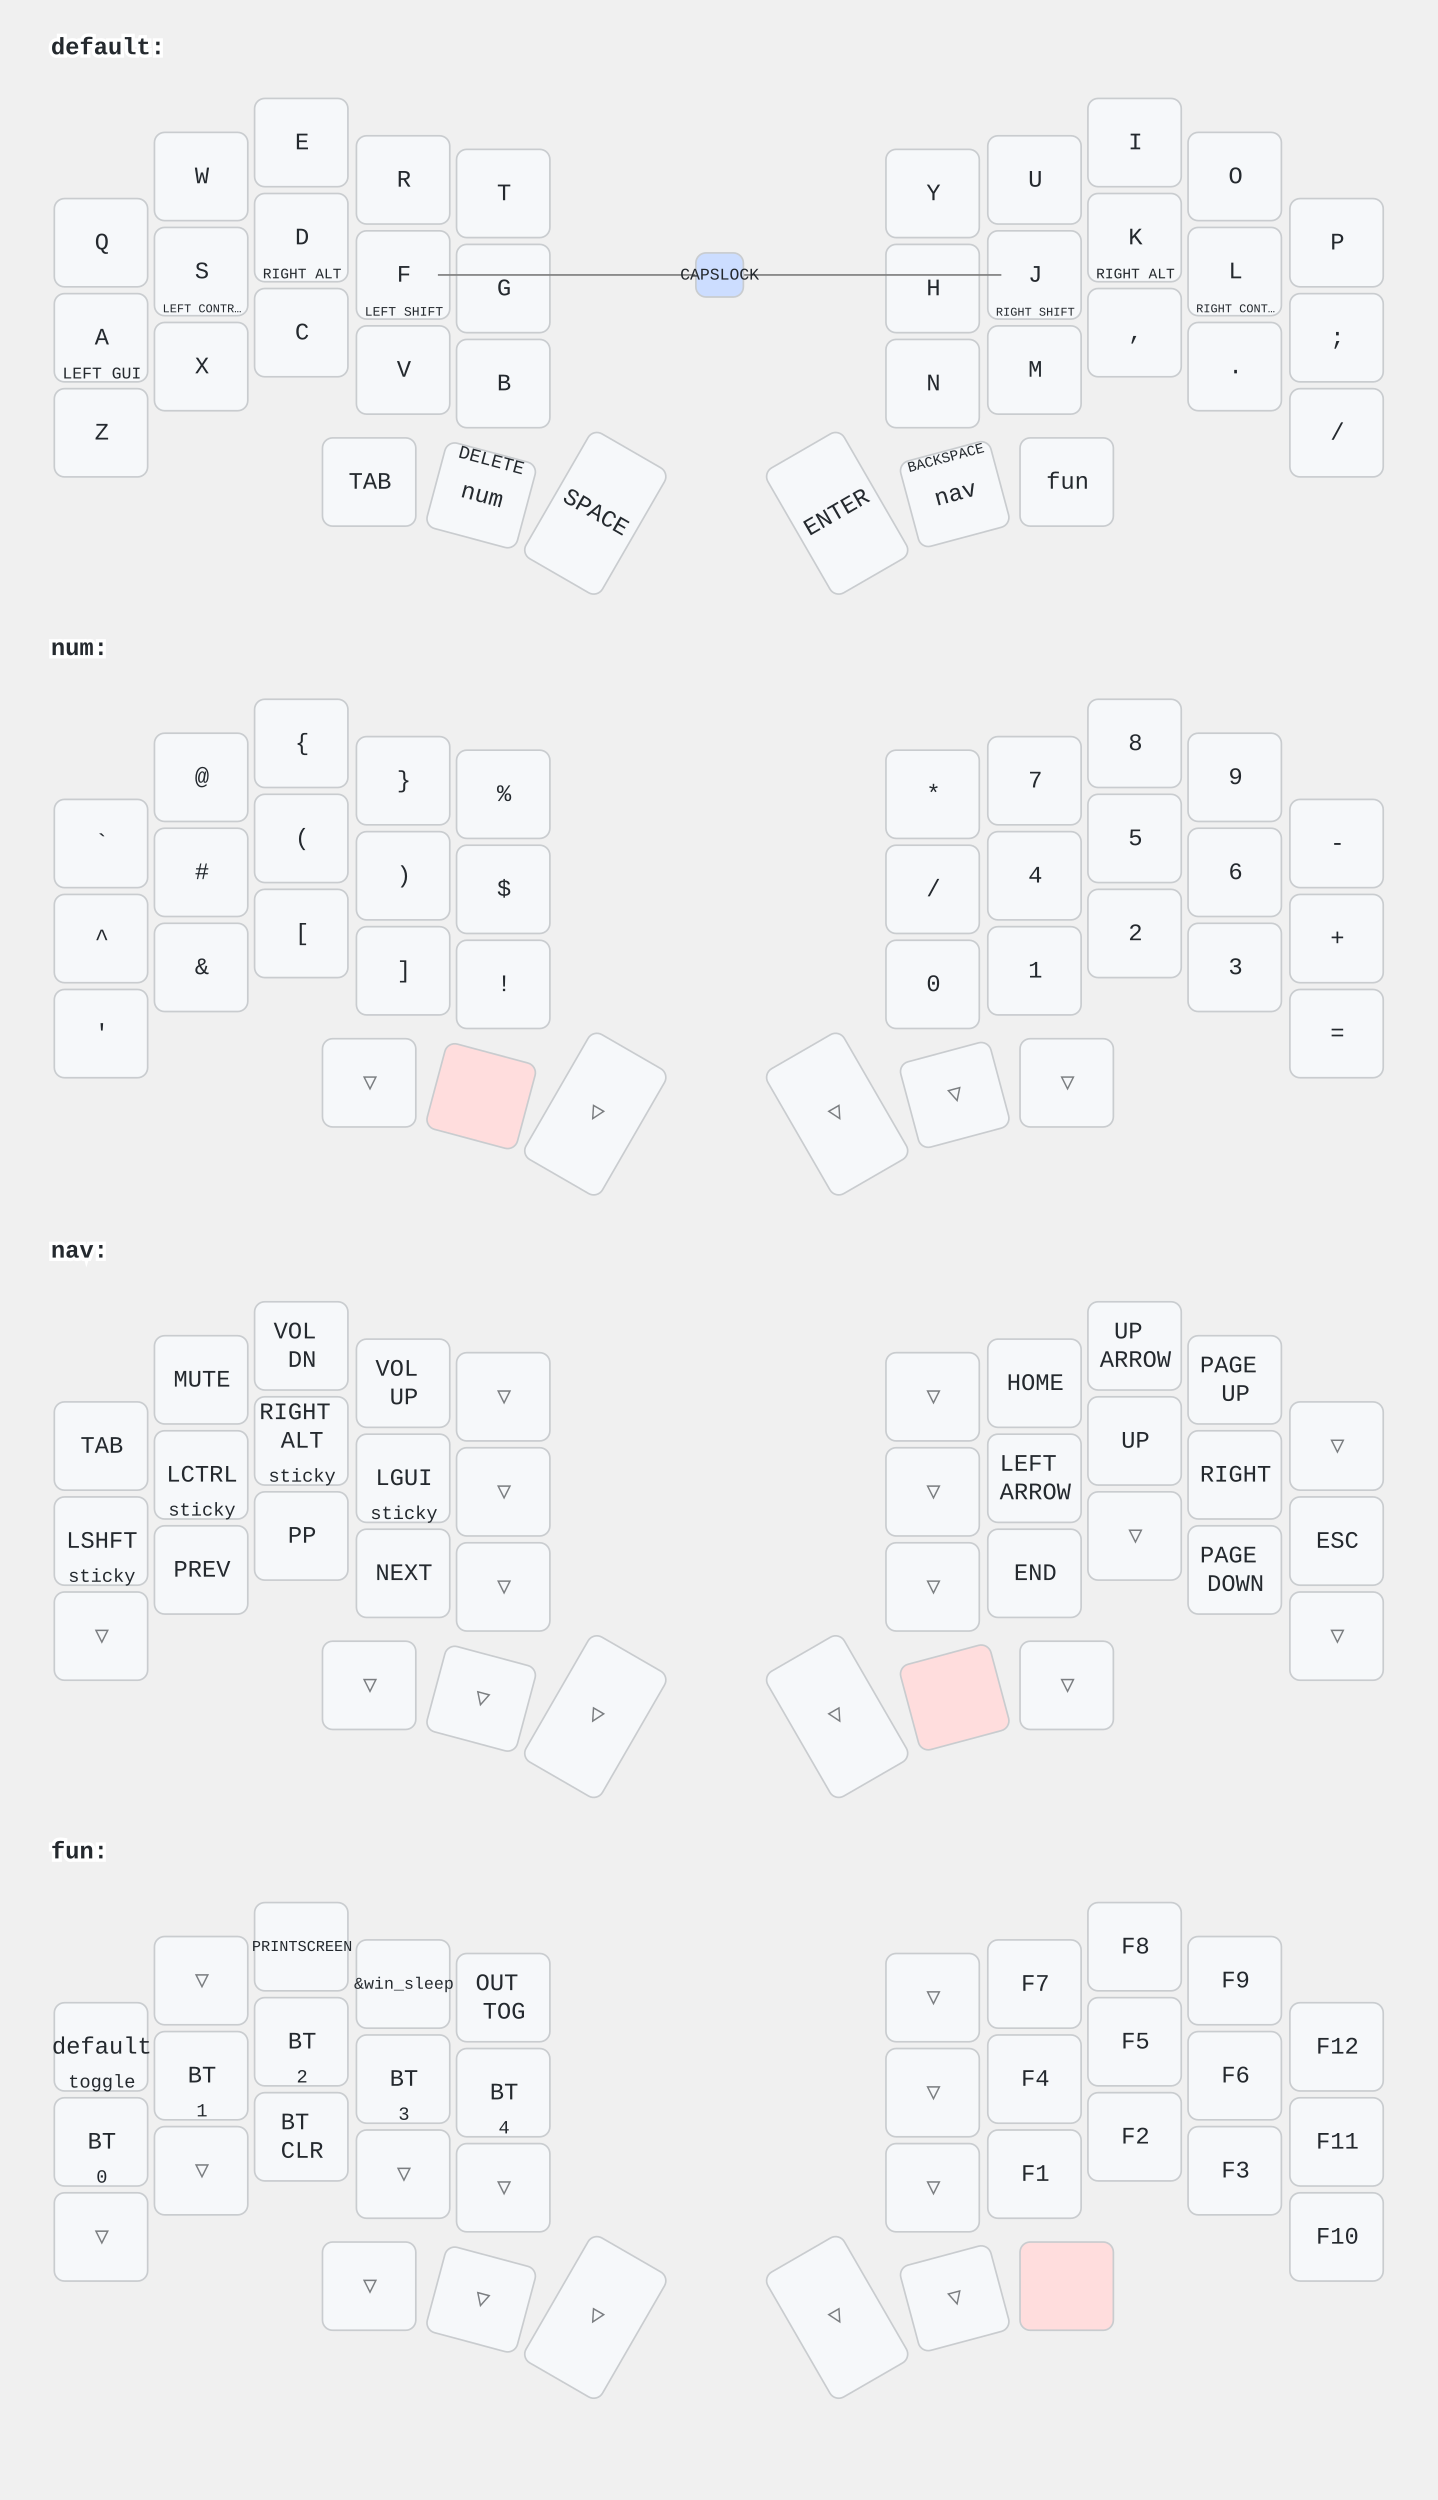
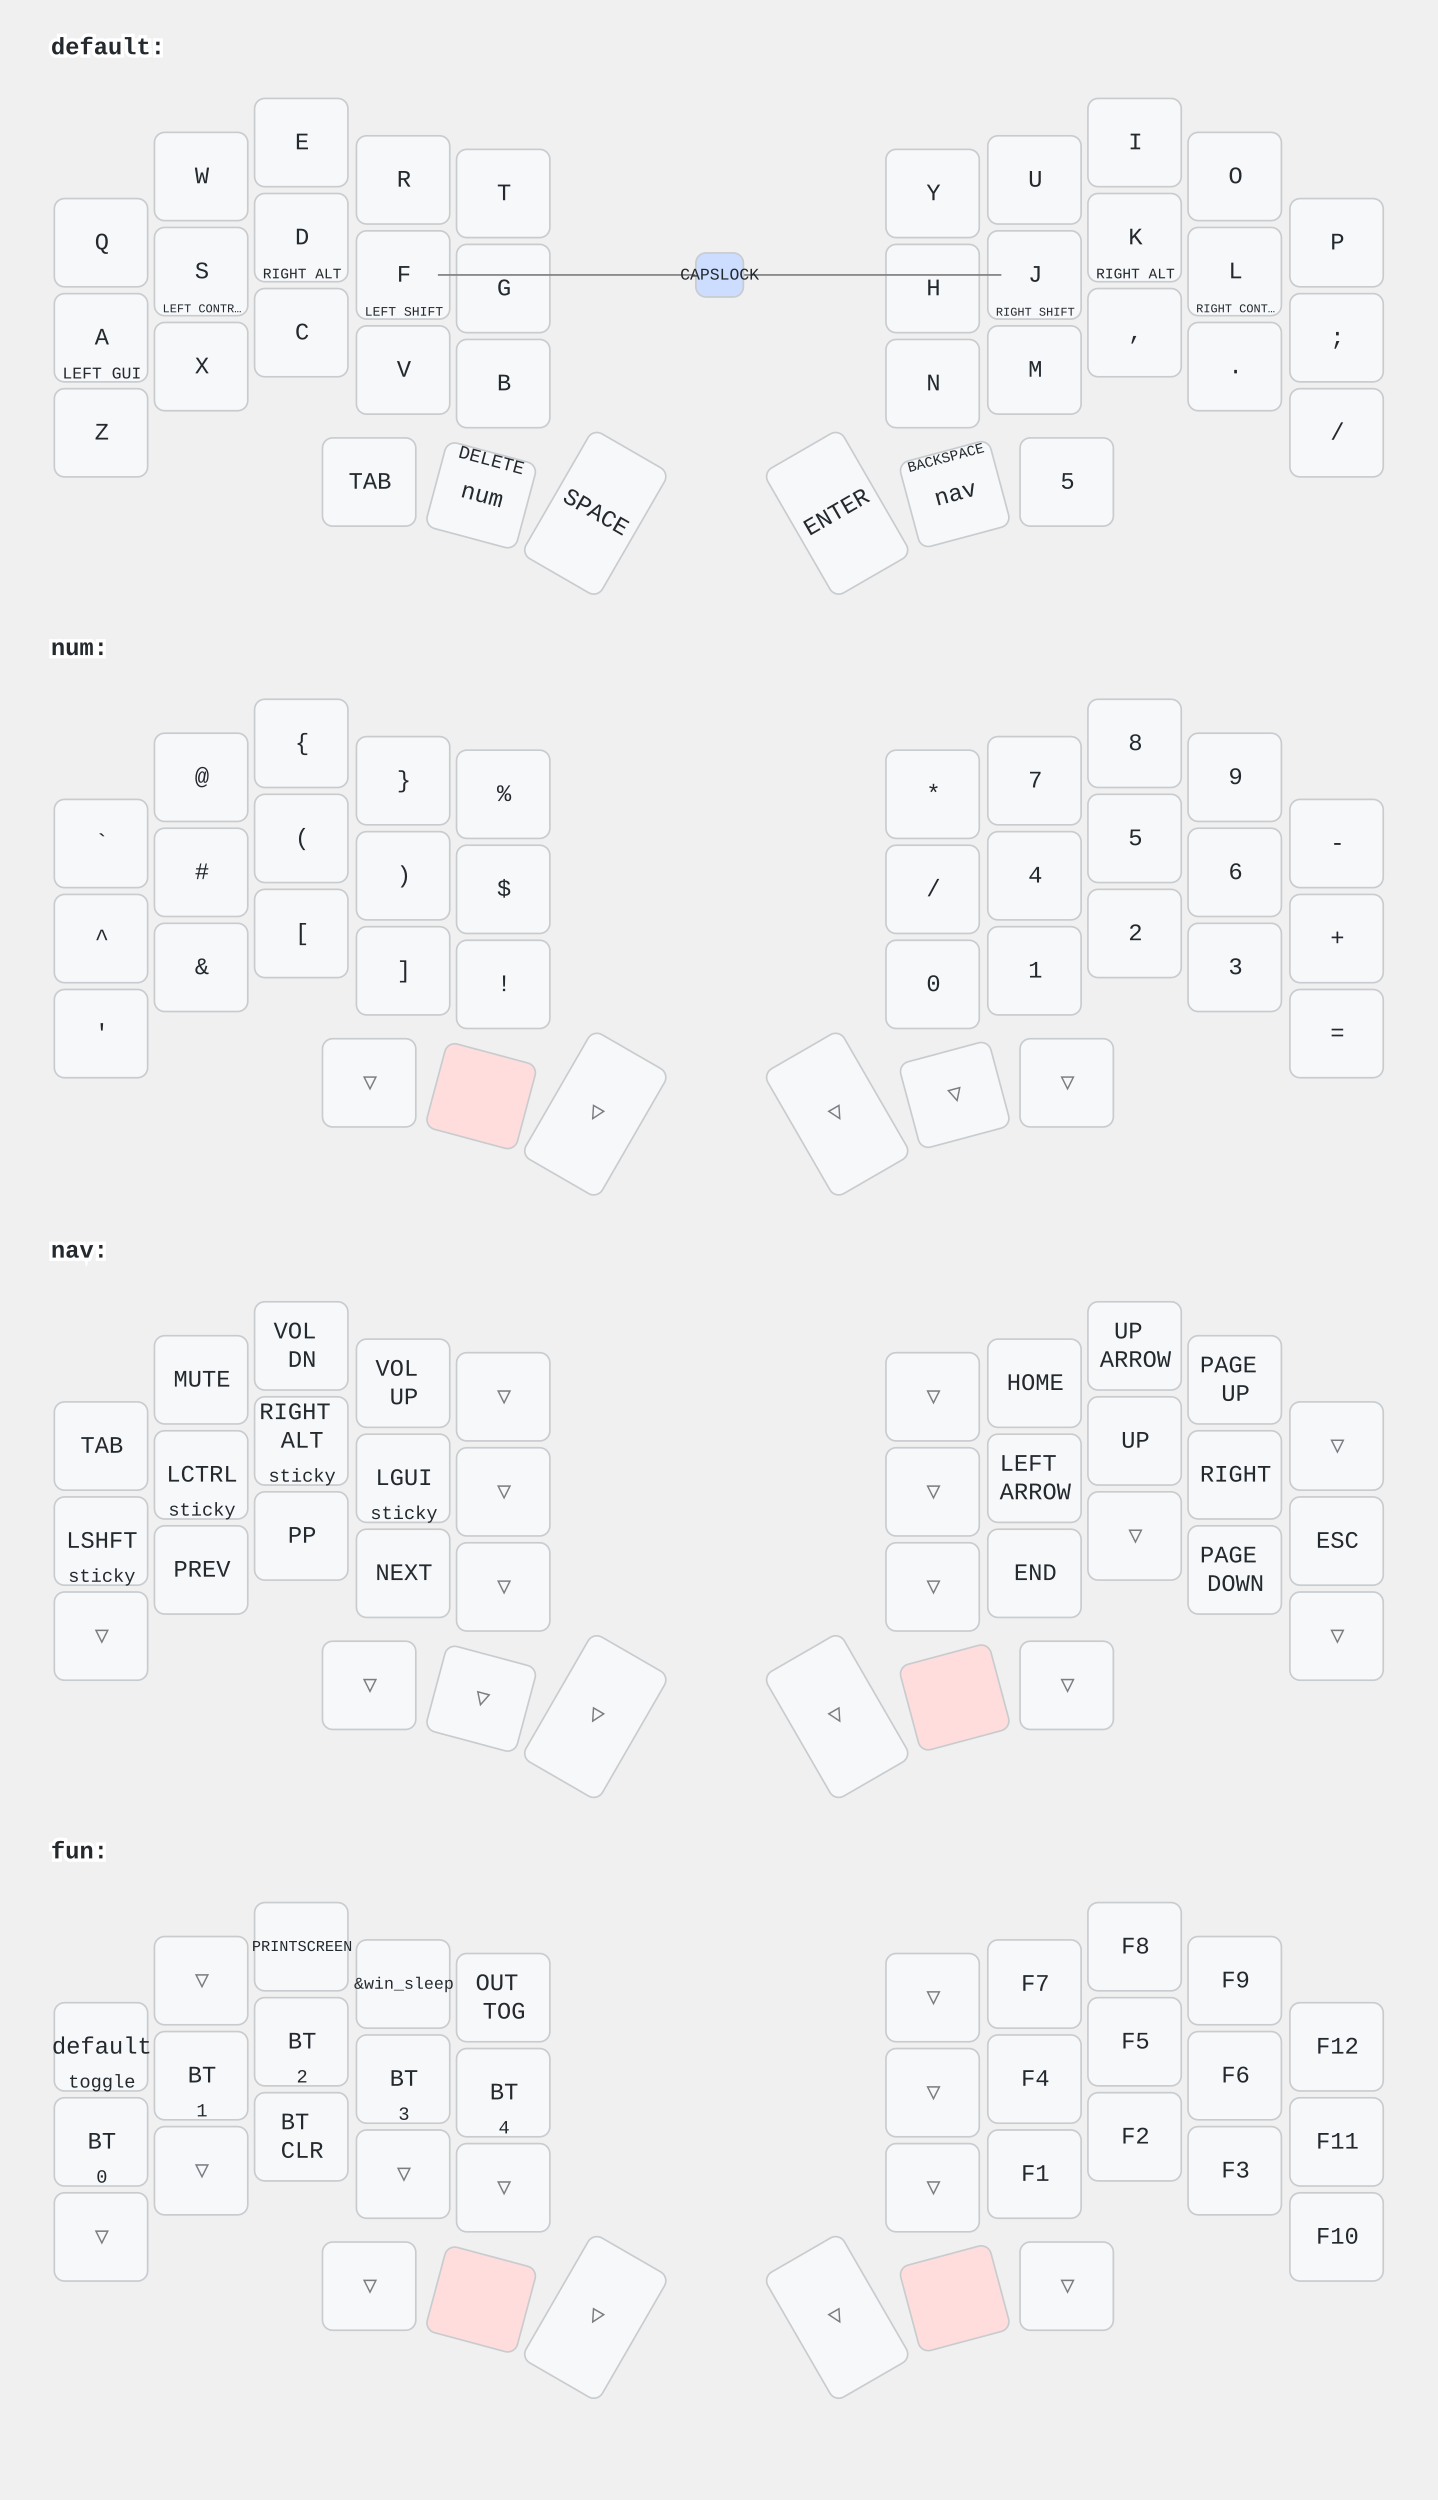
<svg xmlns="http://www.w3.org/2000/svg" width="847" height="1473" viewBox="0 0 847 1473" class="keymap">
  <style>/* inherit to force styles through use tags */
svg path {
    fill: inherit;
}

/* font and background color specifications */
svg.keymap {
    font-family: SFMono-Regular,Consolas,Liberation Mono,Menlo,monospace;
    font-size: 14px;
    font-kerning: normal;
    text-rendering: optimizeLegibility;
    fill: #24292e;
}

/* default key styling */
rect.key {
    fill: #f6f8fa;
}

rect.key, rect.combo {
    stroke: #c9cccf;
    stroke-width: 1;
}

/* default key side styling, only used is draw_key_sides is set */
rect.side {
    filter: brightness(90%);
}

/* color accent for combo boxes */
rect.combo, rect.combo-separate {
    fill: #cdf;
}

/* color accent for held keys */
rect.held, rect.combo.held {
    fill: #fdd;
}

/* color accent for ghost (optional) keys */
rect.ghost, rect.combo.ghost {
    stroke-dasharray: 4, 4;
    stroke-width: 2;
}

text {
    text-anchor: middle;
    dominant-baseline: middle;
}

/* styling for layer labels */
text.label {
    font-weight: bold;
    text-anchor: start;
    stroke: white;
    stroke-width: 4;
    paint-order: stroke;
}

/* styling for optional footer */
text.footer {
    text-anchor: end;
    dominant-baseline: auto;
    stroke: white;
    stroke-width: 4;
    paint-order: stroke;
}

/* styling for combo tap, and key hold/shifted label text */
text.combo, text.hold, text.shifted {
    font-size: 11px;
}

text.hold {
    text-anchor: middle;
    dominant-baseline: auto;
}

text.shifted {
    text-anchor: middle;
    dominant-baseline: hanging;
}

/* styling for hold/shifted label text in combo box */
text.combo.hold, text.combo.shifted {
    font-size: 8px;
}

/* lighter symbol for transparent keys */
text.trans {
    fill: #7b7e81;
}

/* styling for combo dendrons */
path.combo {
    stroke-width: 1;
    stroke: gray;
    fill: none;
}

/* Start Tabler Icons Cleanup */
/* cannot use height/width with glyphs */
.icon-tabler &gt; path {
    fill: inherit;
    stroke: inherit;
    stroke-width: 2;
}
/* hide tabler's default box */
.icon-tabler &gt; path[stroke="none"][fill="none"] {
    visibility: hidden;
}
/* End Tabler Icons Cleanup */
</style>
  <g transform="translate(30, 0)" class="layer-default">
    <text x="0" y="28" class="label">default:</text>
    <g transform="translate(0, 56)">
      <g transform="translate(30, 87)" class="key keypos-0">
        <rect rx="6" ry="6" x="-28" y="-26" width="55" height="52" class="key" />
        <text x="0" y="0" class="key tap">Q</text>
      </g>
      <g transform="translate(89, 48)" class="key keypos-1">
        <rect rx="6" ry="6" x="-28" y="-26" width="55" height="52" class="key" />
        <text x="0" y="0" class="key tap">W</text>
      </g>
      <g transform="translate(148, 28)" class="key keypos-2">
        <rect rx="6" ry="6" x="-28" y="-26" width="55" height="52" class="key" />
        <text x="0" y="0" class="key tap">E</text>
      </g>
      <g transform="translate(208, 50)" class="key keypos-3">
        <rect rx="6" ry="6" x="-28" y="-26" width="55" height="52" class="key" />
        <text x="0" y="0" class="key tap">R</text>
      </g>
      <g transform="translate(267, 58)" class="key keypos-4">
        <rect rx="6" ry="6" x="-28" y="-26" width="55" height="52" class="key" />
        <text x="0" y="0" class="key tap">T</text>
      </g>
      <g transform="translate(520, 58)" class="key keypos-5">
        <rect rx="6" ry="6" x="-28" y="-26" width="55" height="52" class="key" />
        <text x="0" y="0" class="key tap">Y</text>
      </g>
      <g transform="translate(580, 50)" class="key keypos-6">
        <rect rx="6" ry="6" x="-28" y="-26" width="55" height="52" class="key" />
        <text x="0" y="0" class="key tap">U</text>
      </g>
      <g transform="translate(639, 28)" class="key keypos-7">
        <rect rx="6" ry="6" x="-28" y="-26" width="55" height="52" class="key" />
        <text x="0" y="0" class="key tap">I</text>
      </g>
      <g transform="translate(698, 48)" class="key keypos-8">
        <rect rx="6" ry="6" x="-28" y="-26" width="55" height="52" class="key" />
        <text x="0" y="0" class="key tap">O</text>
      </g>
      <g transform="translate(758, 87)" class="key keypos-9">
        <rect rx="6" ry="6" x="-28" y="-26" width="55" height="52" class="key" />
        <text x="0" y="0" class="key tap">P</text>
      </g>
      <g transform="translate(30, 143)" class="key keypos-10">
        <rect rx="6" ry="6" x="-28" y="-26" width="55" height="52" class="key" />
        <text x="0" y="0" class="key tap">A</text>
        <text x="0" y="24" class="key hold">
          <tspan style="font-size: 88%">LEFT GUI</tspan>
        </text>
      </g>
      <g transform="translate(89, 104)" class="key keypos-11">
        <rect rx="6" ry="6" x="-28" y="-26" width="55" height="52" class="key" />
        <text x="0" y="0" class="key tap">S</text>
        <text x="0" y="24" class="key hold">
          <tspan style="font-size: 64%">LEFT CONTR…</tspan>
        </text>
      </g>
      <g transform="translate(148, 84)" class="key keypos-12">
        <rect rx="6" ry="6" x="-28" y="-26" width="55" height="52" class="key" />
        <text x="0" y="0" class="key tap">D</text>
        <text x="0" y="24" class="key hold">
          <tspan style="font-size: 78%">RIGHT ALT</tspan>
        </text>
      </g>
      <g transform="translate(208, 106)" class="key keypos-13">
        <rect rx="6" ry="6" x="-28" y="-26" width="55" height="52" class="key" />
        <text x="0" y="0" class="key tap">F</text>
        <text x="0" y="24" class="key hold">
          <tspan style="font-size: 70%">LEFT SHIFT</tspan>
        </text>
      </g>
      <g transform="translate(267, 114)" class="key keypos-14">
        <rect rx="6" ry="6" x="-28" y="-26" width="55" height="52" class="key" />
        <text x="0" y="0" class="key tap">G</text>
      </g>
      <g transform="translate(520, 114)" class="key keypos-15">
        <rect rx="6" ry="6" x="-28" y="-26" width="55" height="52" class="key" />
        <text x="0" y="0" class="key tap">H</text>
      </g>
      <g transform="translate(580, 106)" class="key keypos-16">
        <rect rx="6" ry="6" x="-28" y="-26" width="55" height="52" class="key" />
        <text x="0" y="0" class="key tap">J</text>
        <text x="0" y="24" class="key hold">
          <tspan style="font-size: 64%">RIGHT SHIFT</tspan>
        </text>
      </g>
      <g transform="translate(639, 84)" class="key keypos-17">
        <rect rx="6" ry="6" x="-28" y="-26" width="55" height="52" class="key" />
        <text x="0" y="0" class="key tap">K</text>
        <text x="0" y="24" class="key hold">
          <tspan style="font-size: 78%">RIGHT ALT</tspan>
        </text>
      </g>
      <g transform="translate(698, 104)" class="key keypos-18">
        <rect rx="6" ry="6" x="-28" y="-26" width="55" height="52" class="key" />
        <text x="0" y="0" class="key tap">L</text>
        <text x="0" y="24" class="key hold">
          <tspan style="font-size: 64%">RIGHT CONT…</tspan>
        </text>
      </g>
      <g transform="translate(758, 143)" class="key keypos-19">
        <rect rx="6" ry="6" x="-28" y="-26" width="55" height="52" class="key" />
        <text x="0" y="0" class="key tap">;</text>
      </g>
      <g transform="translate(30, 199)" class="key keypos-20">
        <rect rx="6" ry="6" x="-28" y="-26" width="55" height="52" class="key" />
        <text x="0" y="0" class="key tap">Z</text>
      </g>
      <g transform="translate(89, 160)" class="key keypos-21">
        <rect rx="6" ry="6" x="-28" y="-26" width="55" height="52" class="key" />
        <text x="0" y="0" class="key tap">X</text>
      </g>
      <g transform="translate(148, 140)" class="key keypos-22">
        <rect rx="6" ry="6" x="-28" y="-26" width="55" height="52" class="key" />
        <text x="0" y="0" class="key tap">C</text>
      </g>
      <g transform="translate(208, 162)" class="key keypos-23">
        <rect rx="6" ry="6" x="-28" y="-26" width="55" height="52" class="key" />
        <text x="0" y="0" class="key tap">V</text>
      </g>
      <g transform="translate(267, 170)" class="key keypos-24">
        <rect rx="6" ry="6" x="-28" y="-26" width="55" height="52" class="key" />
        <text x="0" y="0" class="key tap">B</text>
      </g>
      <g transform="translate(520, 170)" class="key keypos-25">
        <rect rx="6" ry="6" x="-28" y="-26" width="55" height="52" class="key" />
        <text x="0" y="0" class="key tap">N</text>
      </g>
      <g transform="translate(580, 162)" class="key keypos-26">
        <rect rx="6" ry="6" x="-28" y="-26" width="55" height="52" class="key" />
        <text x="0" y="0" class="key tap">M</text>
      </g>
      <g transform="translate(639, 140)" class="key keypos-27">
        <rect rx="6" ry="6" x="-28" y="-26" width="55" height="52" class="key" />
        <text x="0" y="0" class="key tap">,</text>
      </g>
      <g transform="translate(698, 160)" class="key keypos-28">
        <rect rx="6" ry="6" x="-28" y="-26" width="55" height="52" class="key" />
        <text x="0" y="0" class="key tap">.</text>
      </g>
      <g transform="translate(758, 199)" class="key keypos-29">
        <rect rx="6" ry="6" x="-28" y="-26" width="55" height="52" class="key" />
        <text x="0" y="0" class="key tap">/</text>
      </g>
      <g transform="translate(188, 228)" class="key keypos-30">
        <rect rx="6" ry="6" x="-28" y="-26" width="55" height="52" class="key" />
        <text x="0" y="0" class="key tap">TAB</text>
      </g>
      <g transform="translate(254, 236) rotate(15.0)" class="key keypos-31">
        <rect rx="6" ry="6" x="-28" y="-26" width="55" height="52" class="key" />
        <text x="0" y="0" class="key tap">num</text>
        <text x="0" y="-24" class="key shifted">DELETE</text>
      </g>
      <g transform="translate(321, 246) rotate(30.0)" class="key keypos-32">
        <rect rx="6" ry="6" x="-26" y="-42" width="52" height="85" class="key" />
        <text x="0" y="0" class="key tap">SPACE</text>
      </g>
      <g transform="translate(463, 246) rotate(-30.0)" class="key keypos-33">
        <rect rx="6" ry="6" x="-26" y="-42" width="52" height="85" class="key" />
        <text x="0" y="0" class="key tap">ENTER</text>
      </g>
      <g transform="translate(533, 235) rotate(-15.0)" class="key keypos-34">
        <rect rx="6" ry="6" x="-28" y="-26" width="55" height="52" class="key" />
        <text x="0" y="0" class="key tap">nav</text>
        <text x="0" y="-24" class="key shifted">
          <tspan style="font-size: 78%">BACKSPACE</tspan>
        </text>
      </g>
      <g transform="translate(599, 228)" class="key keypos-35">
        <rect rx="6" ry="6" x="-28" y="-26" width="55" height="52" class="key" />
-         <text x="0" y="0" class="key tap">fun</text>
+         <text x="0" y="0" class="key tap">5</text>
      </g>
      <g class="combo combopos-0">
        <path d="M394,106 l-166,0" class="combo" />
        <path d="M394,106 l166,0" class="combo" />
        <rect rx="6" ry="6" x="380" y="93" width="28" height="26" class="combo" />
        <text x="394" y="106" class="combo tap">
          <tspan style="font-size: 88%">CAPSLOCK</tspan>
        </text>
      </g>
    </g>
  </g>
  <g transform="translate(30, 354)" class="layer-num">
    <text x="0" y="28" class="label">num:</text>
    <g transform="translate(0, 56)">
      <g transform="translate(30, 87)" class="key keypos-0">
        <rect rx="6" ry="6" x="-28" y="-26" width="55" height="52" class="key" />
        <text x="0" y="0" class="key tap">`</text>
      </g>
      <g transform="translate(89, 48)" class="key keypos-1">
        <rect rx="6" ry="6" x="-28" y="-26" width="55" height="52" class="key" />
        <text x="0" y="0" class="key tap">@</text>
      </g>
      <g transform="translate(148, 28)" class="key keypos-2">
        <rect rx="6" ry="6" x="-28" y="-26" width="55" height="52" class="key" />
        <text x="0" y="0" class="key tap">{</text>
      </g>
      <g transform="translate(208, 50)" class="key keypos-3">
        <rect rx="6" ry="6" x="-28" y="-26" width="55" height="52" class="key" />
        <text x="0" y="0" class="key tap">}</text>
      </g>
      <g transform="translate(267, 58)" class="key keypos-4">
        <rect rx="6" ry="6" x="-28" y="-26" width="55" height="52" class="key" />
        <text x="0" y="0" class="key tap">%</text>
      </g>
      <g transform="translate(520, 58)" class="key keypos-5">
        <rect rx="6" ry="6" x="-28" y="-26" width="55" height="52" class="key" />
        <text x="0" y="0" class="key tap">*</text>
      </g>
      <g transform="translate(580, 50)" class="key keypos-6">
        <rect rx="6" ry="6" x="-28" y="-26" width="55" height="52" class="key" />
        <text x="0" y="0" class="key tap">7</text>
      </g>
      <g transform="translate(639, 28)" class="key keypos-7">
        <rect rx="6" ry="6" x="-28" y="-26" width="55" height="52" class="key" />
        <text x="0" y="0" class="key tap">8</text>
      </g>
      <g transform="translate(698, 48)" class="key keypos-8">
        <rect rx="6" ry="6" x="-28" y="-26" width="55" height="52" class="key" />
        <text x="0" y="0" class="key tap">9</text>
      </g>
      <g transform="translate(758, 87)" class="key keypos-9">
        <rect rx="6" ry="6" x="-28" y="-26" width="55" height="52" class="key" />
        <text x="0" y="0" class="key tap">-</text>
      </g>
      <g transform="translate(30, 143)" class="key keypos-10">
        <rect rx="6" ry="6" x="-28" y="-26" width="55" height="52" class="key" />
        <text x="0" y="0" class="key tap">^</text>
      </g>
      <g transform="translate(89, 104)" class="key keypos-11">
        <rect rx="6" ry="6" x="-28" y="-26" width="55" height="52" class="key" />
        <text x="0" y="0" class="key tap">#</text>
      </g>
      <g transform="translate(148, 84)" class="key keypos-12">
        <rect rx="6" ry="6" x="-28" y="-26" width="55" height="52" class="key" />
        <text x="0" y="0" class="key tap">(</text>
      </g>
      <g transform="translate(208, 106)" class="key keypos-13">
        <rect rx="6" ry="6" x="-28" y="-26" width="55" height="52" class="key" />
        <text x="0" y="0" class="key tap">)</text>
      </g>
      <g transform="translate(267, 114)" class="key keypos-14">
        <rect rx="6" ry="6" x="-28" y="-26" width="55" height="52" class="key" />
        <text x="0" y="0" class="key tap">$</text>
      </g>
      <g transform="translate(520, 114)" class="key keypos-15">
        <rect rx="6" ry="6" x="-28" y="-26" width="55" height="52" class="key" />
        <text x="0" y="0" class="key tap">/</text>
      </g>
      <g transform="translate(580, 106)" class="key keypos-16">
        <rect rx="6" ry="6" x="-28" y="-26" width="55" height="52" class="key" />
        <text x="0" y="0" class="key tap">4</text>
      </g>
      <g transform="translate(639, 84)" class="key keypos-17">
        <rect rx="6" ry="6" x="-28" y="-26" width="55" height="52" class="key" />
        <text x="0" y="0" class="key tap">5</text>
      </g>
      <g transform="translate(698, 104)" class="key keypos-18">
        <rect rx="6" ry="6" x="-28" y="-26" width="55" height="52" class="key" />
        <text x="0" y="0" class="key tap">6</text>
      </g>
      <g transform="translate(758, 143)" class="key keypos-19">
        <rect rx="6" ry="6" x="-28" y="-26" width="55" height="52" class="key" />
        <text x="0" y="0" class="key tap">+</text>
      </g>
      <g transform="translate(30, 199)" class="key keypos-20">
        <rect rx="6" ry="6" x="-28" y="-26" width="55" height="52" class="key" />
        <text x="0" y="0" class="key tap">'</text>
      </g>
      <g transform="translate(89, 160)" class="key keypos-21">
        <rect rx="6" ry="6" x="-28" y="-26" width="55" height="52" class="key" />
        <text x="0" y="0" class="key tap">&amp;</text>
      </g>
      <g transform="translate(148, 140)" class="key keypos-22">
        <rect rx="6" ry="6" x="-28" y="-26" width="55" height="52" class="key" />
        <text x="0" y="0" class="key tap">[</text>
      </g>
      <g transform="translate(208, 162)" class="key keypos-23">
        <rect rx="6" ry="6" x="-28" y="-26" width="55" height="52" class="key" />
        <text x="0" y="0" class="key tap">]</text>
      </g>
      <g transform="translate(267, 170)" class="key keypos-24">
        <rect rx="6" ry="6" x="-28" y="-26" width="55" height="52" class="key" />
        <text x="0" y="0" class="key tap">!</text>
      </g>
      <g transform="translate(520, 170)" class="key keypos-25">
        <rect rx="6" ry="6" x="-28" y="-26" width="55" height="52" class="key" />
        <text x="0" y="0" class="key tap">0</text>
      </g>
      <g transform="translate(580, 162)" class="key keypos-26">
        <rect rx="6" ry="6" x="-28" y="-26" width="55" height="52" class="key" />
        <text x="0" y="0" class="key tap">1</text>
      </g>
      <g transform="translate(639, 140)" class="key keypos-27">
        <rect rx="6" ry="6" x="-28" y="-26" width="55" height="52" class="key" />
        <text x="0" y="0" class="key tap">2</text>
      </g>
      <g transform="translate(698, 160)" class="key keypos-28">
        <rect rx="6" ry="6" x="-28" y="-26" width="55" height="52" class="key" />
        <text x="0" y="0" class="key tap">3</text>
      </g>
      <g transform="translate(758, 199)" class="key keypos-29">
        <rect rx="6" ry="6" x="-28" y="-26" width="55" height="52" class="key" />
        <text x="0" y="0" class="key tap">=</text>
      </g>
      <g transform="translate(188, 228)" class="key trans keypos-30">
        <rect rx="6" ry="6" x="-28" y="-26" width="55" height="52" class="key trans" />
        <text x="0" y="0" class="key trans tap">▽</text>
      </g>
      <g transform="translate(254, 236) rotate(15.0)" class="key held keypos-31">
        <rect rx="6" ry="6" x="-28" y="-26" width="55" height="52" class="key held" />
      </g>
      <g transform="translate(321, 246) rotate(30.0)" class="key trans keypos-32">
        <rect rx="6" ry="6" x="-26" y="-42" width="52" height="85" class="key trans" />
        <text x="0" y="0" class="key trans tap">▽</text>
      </g>
      <g transform="translate(463, 246) rotate(-30.0)" class="key trans keypos-33">
        <rect rx="6" ry="6" x="-26" y="-42" width="52" height="85" class="key trans" />
        <text x="0" y="0" class="key trans tap">▽</text>
      </g>
      <g transform="translate(533, 235) rotate(-15.0)" class="key trans keypos-34">
        <rect rx="6" ry="6" x="-28" y="-26" width="55" height="52" class="key trans" />
        <text x="0" y="0" class="key trans tap">▽</text>
      </g>
      <g transform="translate(599, 228)" class="key trans keypos-35">
        <rect rx="6" ry="6" x="-28" y="-26" width="55" height="52" class="key trans" />
        <text x="0" y="0" class="key trans tap">▽</text>
      </g>
    </g>
  </g>
  <g transform="translate(30, 709)" class="layer-nav">
    <text x="0" y="28" class="label">nav:</text>
    <g transform="translate(0, 56)">
      <g transform="translate(30, 87)" class="key keypos-0">
        <rect rx="6" ry="6" x="-28" y="-26" width="55" height="52" class="key" />
        <text x="0" y="0" class="key tap">TAB</text>
      </g>
      <g transform="translate(89, 48)" class="key keypos-1">
        <rect rx="6" ry="6" x="-28" y="-26" width="55" height="52" class="key" />
        <text x="0" y="0" class="key tap">MUTE</text>
      </g>
      <g transform="translate(148, 28)" class="key keypos-2">
        <rect rx="6" ry="6" x="-28" y="-26" width="55" height="52" class="key" />
        <text x="0" y="0" class="key tap">
          <tspan x="0" dy="-0.6em">VOL</tspan>
          <tspan x="0" dy="1.2em">DN</tspan>
        </text>
      </g>
      <g transform="translate(208, 50)" class="key keypos-3">
        <rect rx="6" ry="6" x="-28" y="-26" width="55" height="52" class="key" />
        <text x="0" y="0" class="key tap">
          <tspan x="0" dy="-0.6em">VOL</tspan>
          <tspan x="0" dy="1.2em">UP</tspan>
        </text>
      </g>
      <g transform="translate(267, 58)" class="key trans keypos-4">
        <rect rx="6" ry="6" x="-28" y="-26" width="55" height="52" class="key trans" />
        <text x="0" y="0" class="key trans tap">▽</text>
      </g>
      <g transform="translate(520, 58)" class="key trans keypos-5">
        <rect rx="6" ry="6" x="-28" y="-26" width="55" height="52" class="key trans" />
        <text x="0" y="0" class="key trans tap">▽</text>
      </g>
      <g transform="translate(580, 50)" class="key keypos-6">
        <rect rx="6" ry="6" x="-28" y="-26" width="55" height="52" class="key" />
        <text x="0" y="0" class="key tap">HOME</text>
      </g>
      <g transform="translate(639, 28)" class="key keypos-7">
        <rect rx="6" ry="6" x="-28" y="-26" width="55" height="52" class="key" />
        <text x="0" y="0" class="key tap">
          <tspan x="0" dy="-0.6em">UP</tspan>
          <tspan x="0" dy="1.2em">ARROW</tspan>
        </text>
      </g>
      <g transform="translate(698, 48)" class="key keypos-8">
        <rect rx="6" ry="6" x="-28" y="-26" width="55" height="52" class="key" />
        <text x="0" y="0" class="key tap">
          <tspan x="0" dy="-0.6em">PAGE</tspan>
          <tspan x="0" dy="1.2em">UP</tspan>
        </text>
      </g>
      <g transform="translate(758, 87)" class="key trans keypos-9">
        <rect rx="6" ry="6" x="-28" y="-26" width="55" height="52" class="key trans" />
        <text x="0" y="0" class="key trans tap">▽</text>
      </g>
      <g transform="translate(30, 143)" class="key keypos-10">
        <rect rx="6" ry="6" x="-28" y="-26" width="55" height="52" class="key" />
        <text x="0" y="0" class="key tap">LSHFT</text>
        <text x="0" y="24" class="key hold">sticky</text>
      </g>
      <g transform="translate(89, 104)" class="key keypos-11">
        <rect rx="6" ry="6" x="-28" y="-26" width="55" height="52" class="key" />
        <text x="0" y="0" class="key tap">LCTRL</text>
        <text x="0" y="24" class="key hold">sticky</text>
      </g>
      <g transform="translate(148, 84)" class="key keypos-12">
        <rect rx="6" ry="6" x="-28" y="-26" width="55" height="52" class="key" />
        <text x="0" y="0" class="key tap">
          <tspan x="0" dy="-1.2em">RIGHT</tspan>
          <tspan x="0" dy="1.2em">ALT</tspan>
        </text>
        <text x="0" y="24" class="key hold">sticky</text>
      </g>
      <g transform="translate(208, 106)" class="key keypos-13">
        <rect rx="6" ry="6" x="-28" y="-26" width="55" height="52" class="key" />
        <text x="0" y="0" class="key tap">LGUI</text>
        <text x="0" y="24" class="key hold">sticky</text>
      </g>
      <g transform="translate(267, 114)" class="key trans keypos-14">
        <rect rx="6" ry="6" x="-28" y="-26" width="55" height="52" class="key trans" />
        <text x="0" y="0" class="key trans tap">▽</text>
      </g>
      <g transform="translate(520, 114)" class="key trans keypos-15">
        <rect rx="6" ry="6" x="-28" y="-26" width="55" height="52" class="key trans" />
        <text x="0" y="0" class="key trans tap">▽</text>
      </g>
      <g transform="translate(580, 106)" class="key keypos-16">
        <rect rx="6" ry="6" x="-28" y="-26" width="55" height="52" class="key" />
        <text x="0" y="0" class="key tap">
          <tspan x="0" dy="-0.6em">LEFT</tspan>
          <tspan x="0" dy="1.2em">ARROW</tspan>
        </text>
      </g>
      <g transform="translate(639, 84)" class="key keypos-17">
        <rect rx="6" ry="6" x="-28" y="-26" width="55" height="52" class="key" />
        <text x="0" y="0" class="key tap">UP</text>
      </g>
      <g transform="translate(698, 104)" class="key keypos-18">
        <rect rx="6" ry="6" x="-28" y="-26" width="55" height="52" class="key" />
        <text x="0" y="0" class="key tap">RIGHT</text>
      </g>
      <g transform="translate(758, 143)" class="key keypos-19">
        <rect rx="6" ry="6" x="-28" y="-26" width="55" height="52" class="key" />
        <text x="0" y="0" class="key tap">ESC</text>
      </g>
      <g transform="translate(30, 199)" class="key trans keypos-20">
        <rect rx="6" ry="6" x="-28" y="-26" width="55" height="52" class="key trans" />
        <text x="0" y="0" class="key trans tap">▽</text>
      </g>
      <g transform="translate(89, 160)" class="key keypos-21">
        <rect rx="6" ry="6" x="-28" y="-26" width="55" height="52" class="key" />
        <text x="0" y="0" class="key tap">PREV</text>
      </g>
      <g transform="translate(148, 140)" class="key keypos-22">
        <rect rx="6" ry="6" x="-28" y="-26" width="55" height="52" class="key" />
        <text x="0" y="0" class="key tap">PP</text>
      </g>
      <g transform="translate(208, 162)" class="key keypos-23">
        <rect rx="6" ry="6" x="-28" y="-26" width="55" height="52" class="key" />
        <text x="0" y="0" class="key tap">NEXT</text>
      </g>
      <g transform="translate(267, 170)" class="key trans keypos-24">
        <rect rx="6" ry="6" x="-28" y="-26" width="55" height="52" class="key trans" />
        <text x="0" y="0" class="key trans tap">▽</text>
      </g>
      <g transform="translate(520, 170)" class="key trans keypos-25">
        <rect rx="6" ry="6" x="-28" y="-26" width="55" height="52" class="key trans" />
        <text x="0" y="0" class="key trans tap">▽</text>
      </g>
      <g transform="translate(580, 162)" class="key keypos-26">
        <rect rx="6" ry="6" x="-28" y="-26" width="55" height="52" class="key" />
        <text x="0" y="0" class="key tap">END</text>
      </g>
      <g transform="translate(639, 140)" class="key trans keypos-27">
        <rect rx="6" ry="6" x="-28" y="-26" width="55" height="52" class="key trans" />
        <text x="0" y="0" class="key trans tap">▽</text>
      </g>
      <g transform="translate(698, 160)" class="key keypos-28">
        <rect rx="6" ry="6" x="-28" y="-26" width="55" height="52" class="key" />
        <text x="0" y="0" class="key tap">
          <tspan x="0" dy="-0.6em">PAGE</tspan>
          <tspan x="0" dy="1.2em">DOWN</tspan>
        </text>
      </g>
      <g transform="translate(758, 199)" class="key trans keypos-29">
        <rect rx="6" ry="6" x="-28" y="-26" width="55" height="52" class="key trans" />
        <text x="0" y="0" class="key trans tap">▽</text>
      </g>
      <g transform="translate(188, 228)" class="key trans keypos-30">
        <rect rx="6" ry="6" x="-28" y="-26" width="55" height="52" class="key trans" />
        <text x="0" y="0" class="key trans tap">▽</text>
      </g>
      <g transform="translate(254, 236) rotate(15.0)" class="key trans keypos-31">
        <rect rx="6" ry="6" x="-28" y="-26" width="55" height="52" class="key trans" />
        <text x="0" y="0" class="key trans tap">▽</text>
      </g>
      <g transform="translate(321, 246) rotate(30.0)" class="key trans keypos-32">
        <rect rx="6" ry="6" x="-26" y="-42" width="52" height="85" class="key trans" />
        <text x="0" y="0" class="key trans tap">▽</text>
      </g>
      <g transform="translate(463, 246) rotate(-30.0)" class="key trans keypos-33">
        <rect rx="6" ry="6" x="-26" y="-42" width="52" height="85" class="key trans" />
        <text x="0" y="0" class="key trans tap">▽</text>
      </g>
      <g transform="translate(533, 235) rotate(-15.0)" class="key held keypos-34">
        <rect rx="6" ry="6" x="-28" y="-26" width="55" height="52" class="key held" />
      </g>
      <g transform="translate(599, 228)" class="key trans keypos-35">
        <rect rx="6" ry="6" x="-28" y="-26" width="55" height="52" class="key trans" />
        <text x="0" y="0" class="key trans tap">▽</text>
      </g>
    </g>
  </g>
  <g transform="translate(30, 1063)" class="layer-fun">
    <text x="0" y="28" class="label">fun:</text>
    <g transform="translate(0, 56)">
      <g transform="translate(30, 87)" class="key keypos-0">
        <rect rx="6" ry="6" x="-28" y="-26" width="55" height="52" class="key" />
        <text x="0" y="0" class="key tap">default</text>
        <text x="0" y="24" class="key hold">toggle</text>
      </g>
      <g transform="translate(89, 48)" class="key trans keypos-1">
        <rect rx="6" ry="6" x="-28" y="-26" width="55" height="52" class="key trans" />
        <text x="0" y="0" class="key trans tap">▽</text>
      </g>
      <g transform="translate(148, 28)" class="key keypos-2">
        <rect rx="6" ry="6" x="-28" y="-26" width="55" height="52" class="key" />
        <text x="0" y="0" class="key tap">
          <tspan style="font-size: 64%">PRINTSCREEN</tspan>
        </text>
      </g>
      <g transform="translate(208, 50)" class="key keypos-3">
        <rect rx="6" ry="6" x="-28" y="-26" width="55" height="52" class="key" />
        <text x="0" y="0" class="key tap">
          <tspan style="font-size: 70%">&amp;win_sleep</tspan>
        </text>
      </g>
      <g transform="translate(267, 58)" class="key keypos-4">
        <rect rx="6" ry="6" x="-28" y="-26" width="55" height="52" class="key" />
        <text x="0" y="0" class="key tap">
          <tspan x="0" dy="-0.6em">OUT</tspan>
          <tspan x="0" dy="1.2em">TOG</tspan>
        </text>
      </g>
      <g transform="translate(520, 58)" class="key trans keypos-5">
        <rect rx="6" ry="6" x="-28" y="-26" width="55" height="52" class="key trans" />
        <text x="0" y="0" class="key trans tap">▽</text>
      </g>
      <g transform="translate(580, 50)" class="key keypos-6">
        <rect rx="6" ry="6" x="-28" y="-26" width="55" height="52" class="key" />
        <text x="0" y="0" class="key tap">F7</text>
      </g>
      <g transform="translate(639, 28)" class="key keypos-7">
        <rect rx="6" ry="6" x="-28" y="-26" width="55" height="52" class="key" />
        <text x="0" y="0" class="key tap">F8</text>
      </g>
      <g transform="translate(698, 48)" class="key keypos-8">
        <rect rx="6" ry="6" x="-28" y="-26" width="55" height="52" class="key" />
        <text x="0" y="0" class="key tap">F9</text>
      </g>
      <g transform="translate(758, 87)" class="key keypos-9">
        <rect rx="6" ry="6" x="-28" y="-26" width="55" height="52" class="key" />
        <text x="0" y="0" class="key tap">F12</text>
      </g>
      <g transform="translate(30, 143)" class="key keypos-10">
        <rect rx="6" ry="6" x="-28" y="-26" width="55" height="52" class="key" />
        <text x="0" y="0" class="key tap">BT</text>
        <text x="0" y="24" class="key hold">0</text>
      </g>
      <g transform="translate(89, 104)" class="key keypos-11">
        <rect rx="6" ry="6" x="-28" y="-26" width="55" height="52" class="key" />
        <text x="0" y="0" class="key tap">BT</text>
        <text x="0" y="24" class="key hold">1</text>
      </g>
      <g transform="translate(148, 84)" class="key keypos-12">
        <rect rx="6" ry="6" x="-28" y="-26" width="55" height="52" class="key" />
        <text x="0" y="0" class="key tap">BT</text>
        <text x="0" y="24" class="key hold">2</text>
      </g>
      <g transform="translate(208, 106)" class="key keypos-13">
        <rect rx="6" ry="6" x="-28" y="-26" width="55" height="52" class="key" />
        <text x="0" y="0" class="key tap">BT</text>
        <text x="0" y="24" class="key hold">3</text>
      </g>
      <g transform="translate(267, 114)" class="key keypos-14">
        <rect rx="6" ry="6" x="-28" y="-26" width="55" height="52" class="key" />
        <text x="0" y="0" class="key tap">BT</text>
        <text x="0" y="24" class="key hold">4</text>
      </g>
      <g transform="translate(520, 114)" class="key trans keypos-15">
        <rect rx="6" ry="6" x="-28" y="-26" width="55" height="52" class="key trans" />
        <text x="0" y="0" class="key trans tap">▽</text>
      </g>
      <g transform="translate(580, 106)" class="key keypos-16">
        <rect rx="6" ry="6" x="-28" y="-26" width="55" height="52" class="key" />
        <text x="0" y="0" class="key tap">F4</text>
      </g>
      <g transform="translate(639, 84)" class="key keypos-17">
        <rect rx="6" ry="6" x="-28" y="-26" width="55" height="52" class="key" />
        <text x="0" y="0" class="key tap">F5</text>
      </g>
      <g transform="translate(698, 104)" class="key keypos-18">
        <rect rx="6" ry="6" x="-28" y="-26" width="55" height="52" class="key" />
        <text x="0" y="0" class="key tap">F6</text>
      </g>
      <g transform="translate(758, 143)" class="key keypos-19">
        <rect rx="6" ry="6" x="-28" y="-26" width="55" height="52" class="key" />
        <text x="0" y="0" class="key tap">F11</text>
      </g>
      <g transform="translate(30, 199)" class="key trans keypos-20">
        <rect rx="6" ry="6" x="-28" y="-26" width="55" height="52" class="key trans" />
        <text x="0" y="0" class="key trans tap">▽</text>
      </g>
      <g transform="translate(89, 160)" class="key trans keypos-21">
        <rect rx="6" ry="6" x="-28" y="-26" width="55" height="52" class="key trans" />
        <text x="0" y="0" class="key trans tap">▽</text>
      </g>
      <g transform="translate(148, 140)" class="key keypos-22">
        <rect rx="6" ry="6" x="-28" y="-26" width="55" height="52" class="key" />
        <text x="0" y="0" class="key tap">
          <tspan x="0" dy="-0.6em">BT</tspan>
          <tspan x="0" dy="1.2em">CLR</tspan>
        </text>
      </g>
      <g transform="translate(208, 162)" class="key trans keypos-23">
        <rect rx="6" ry="6" x="-28" y="-26" width="55" height="52" class="key trans" />
        <text x="0" y="0" class="key trans tap">▽</text>
      </g>
      <g transform="translate(267, 170)" class="key trans keypos-24">
        <rect rx="6" ry="6" x="-28" y="-26" width="55" height="52" class="key trans" />
        <text x="0" y="0" class="key trans tap">▽</text>
      </g>
      <g transform="translate(520, 170)" class="key trans keypos-25">
        <rect rx="6" ry="6" x="-28" y="-26" width="55" height="52" class="key trans" />
        <text x="0" y="0" class="key trans tap">▽</text>
      </g>
      <g transform="translate(580, 162)" class="key keypos-26">
        <rect rx="6" ry="6" x="-28" y="-26" width="55" height="52" class="key" />
        <text x="0" y="0" class="key tap">F1</text>
      </g>
      <g transform="translate(639, 140)" class="key keypos-27">
        <rect rx="6" ry="6" x="-28" y="-26" width="55" height="52" class="key" />
        <text x="0" y="0" class="key tap">F2</text>
      </g>
      <g transform="translate(698, 160)" class="key keypos-28">
        <rect rx="6" ry="6" x="-28" y="-26" width="55" height="52" class="key" />
        <text x="0" y="0" class="key tap">F3</text>
      </g>
      <g transform="translate(758, 199)" class="key keypos-29">
        <rect rx="6" ry="6" x="-28" y="-26" width="55" height="52" class="key" />
        <text x="0" y="0" class="key tap">F10</text>
      </g>
      <g transform="translate(188, 228)" class="key trans keypos-30">
        <rect rx="6" ry="6" x="-28" y="-26" width="55" height="52" class="key trans" />
        <text x="0" y="0" class="key trans tap">▽</text>
      </g>
-       <g transform="translate(254, 236) rotate(15.0)" class="key trans keypos-31">
-         <rect rx="6" ry="6" x="-28" y="-26" width="55" height="52" class="key trans" />
-         <text x="0" y="0" class="key trans tap">▽</text>
+       <g transform="translate(254, 236) rotate(15.0)" class="key held keypos-31">
+         <rect rx="6" ry="6" x="-28" y="-26" width="55" height="52" class="key held" />
      </g>
      <g transform="translate(321, 246) rotate(30.0)" class="key trans keypos-32">
        <rect rx="6" ry="6" x="-26" y="-42" width="52" height="85" class="key trans" />
        <text x="0" y="0" class="key trans tap">▽</text>
      </g>
      <g transform="translate(463, 246) rotate(-30.0)" class="key trans keypos-33">
        <rect rx="6" ry="6" x="-26" y="-42" width="52" height="85" class="key trans" />
        <text x="0" y="0" class="key trans tap">▽</text>
      </g>
-       <g transform="translate(533, 235) rotate(-15.0)" class="key trans keypos-34">
-         <rect rx="6" ry="6" x="-28" y="-26" width="55" height="52" class="key trans" />
-         <text x="0" y="0" class="key trans tap">▽</text>
-       </g>
-       <g transform="translate(599, 228)" class="key held keypos-35">
+       <g transform="translate(533, 235) rotate(-15.0)" class="key held keypos-34">
        <rect rx="6" ry="6" x="-28" y="-26" width="55" height="52" class="key held" />
+       </g>
+       <g transform="translate(599, 228)" class="key trans keypos-35">
+         <rect rx="6" ry="6" x="-28" y="-26" width="55" height="52" class="key trans" />
+         <text x="0" y="0" class="key trans tap">▽</text>
      </g>
    </g>
  </g>
</svg>
